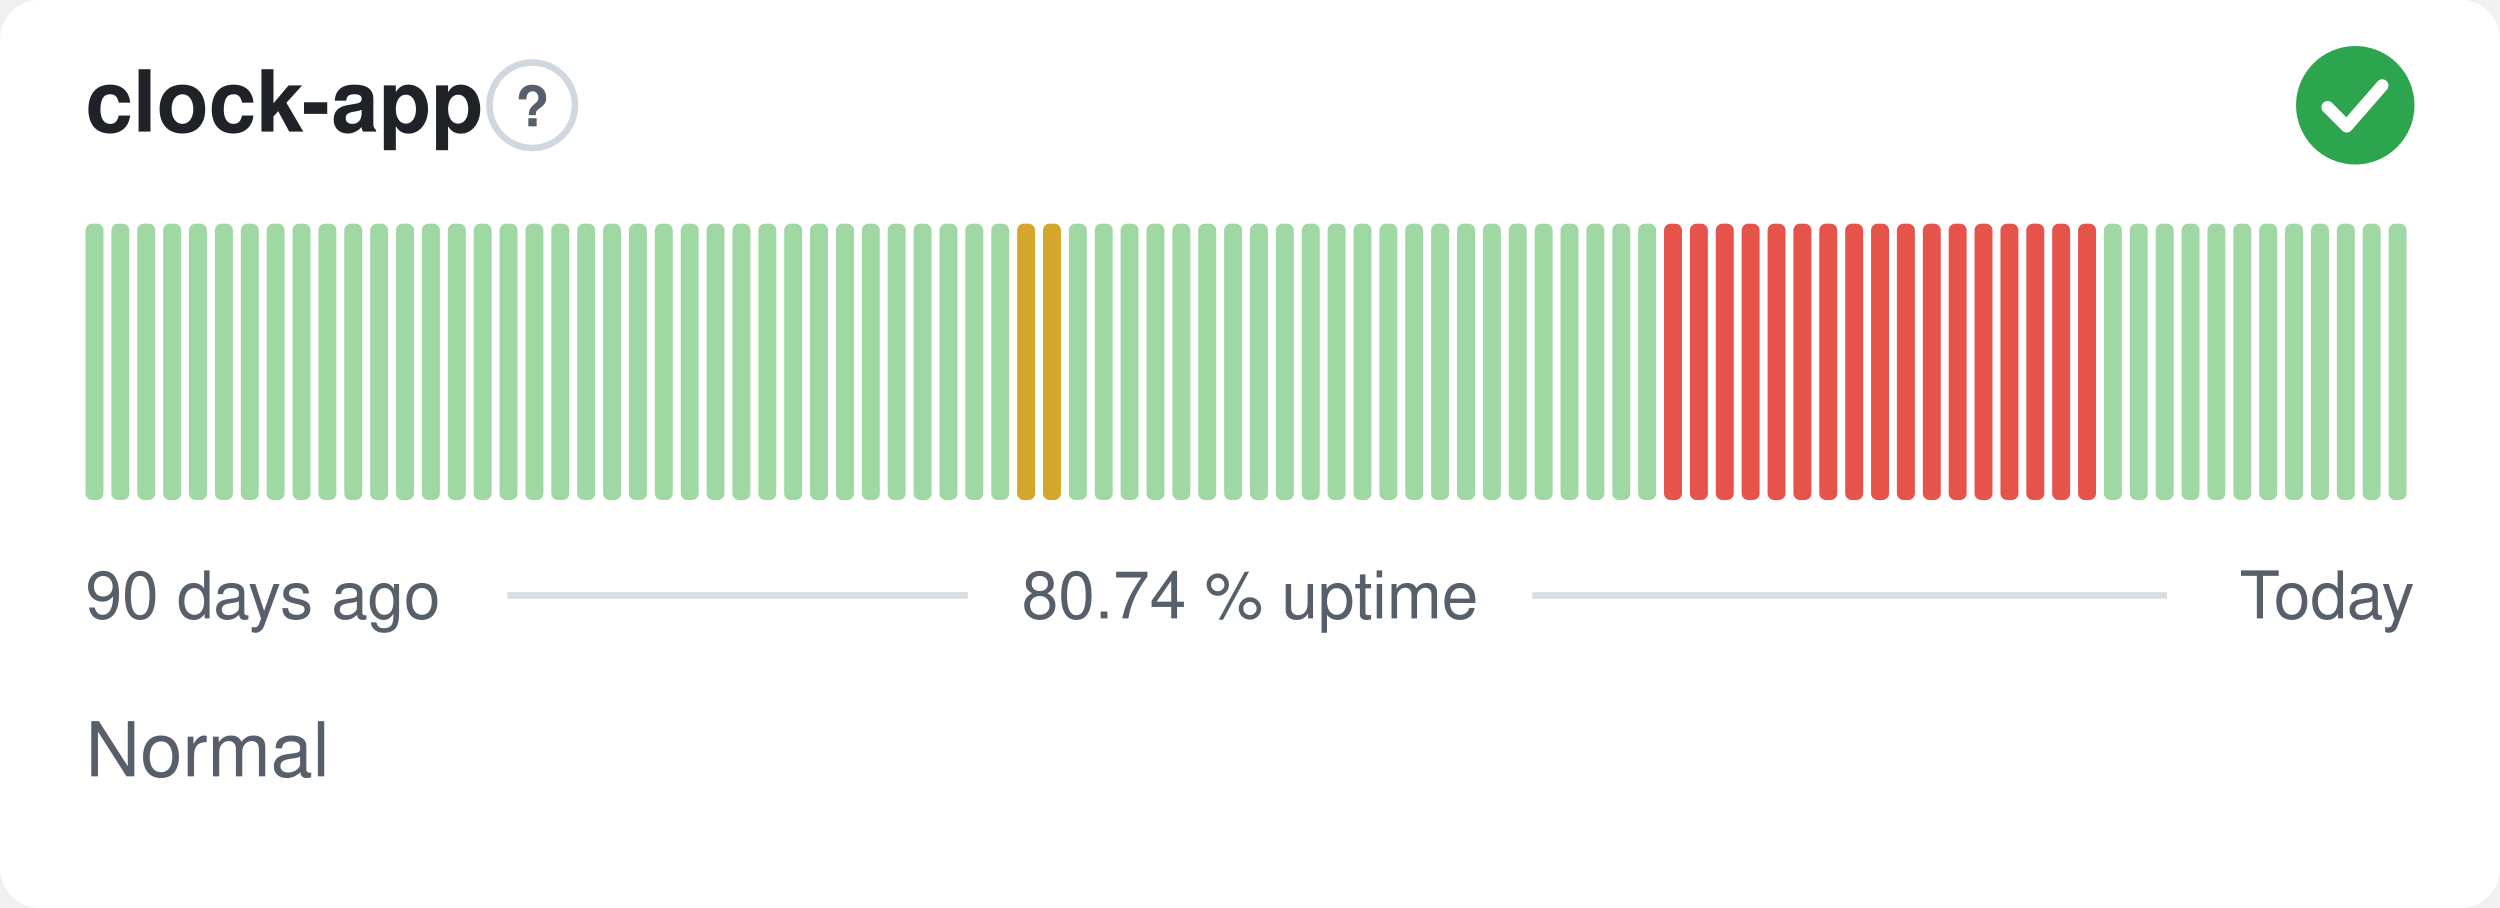
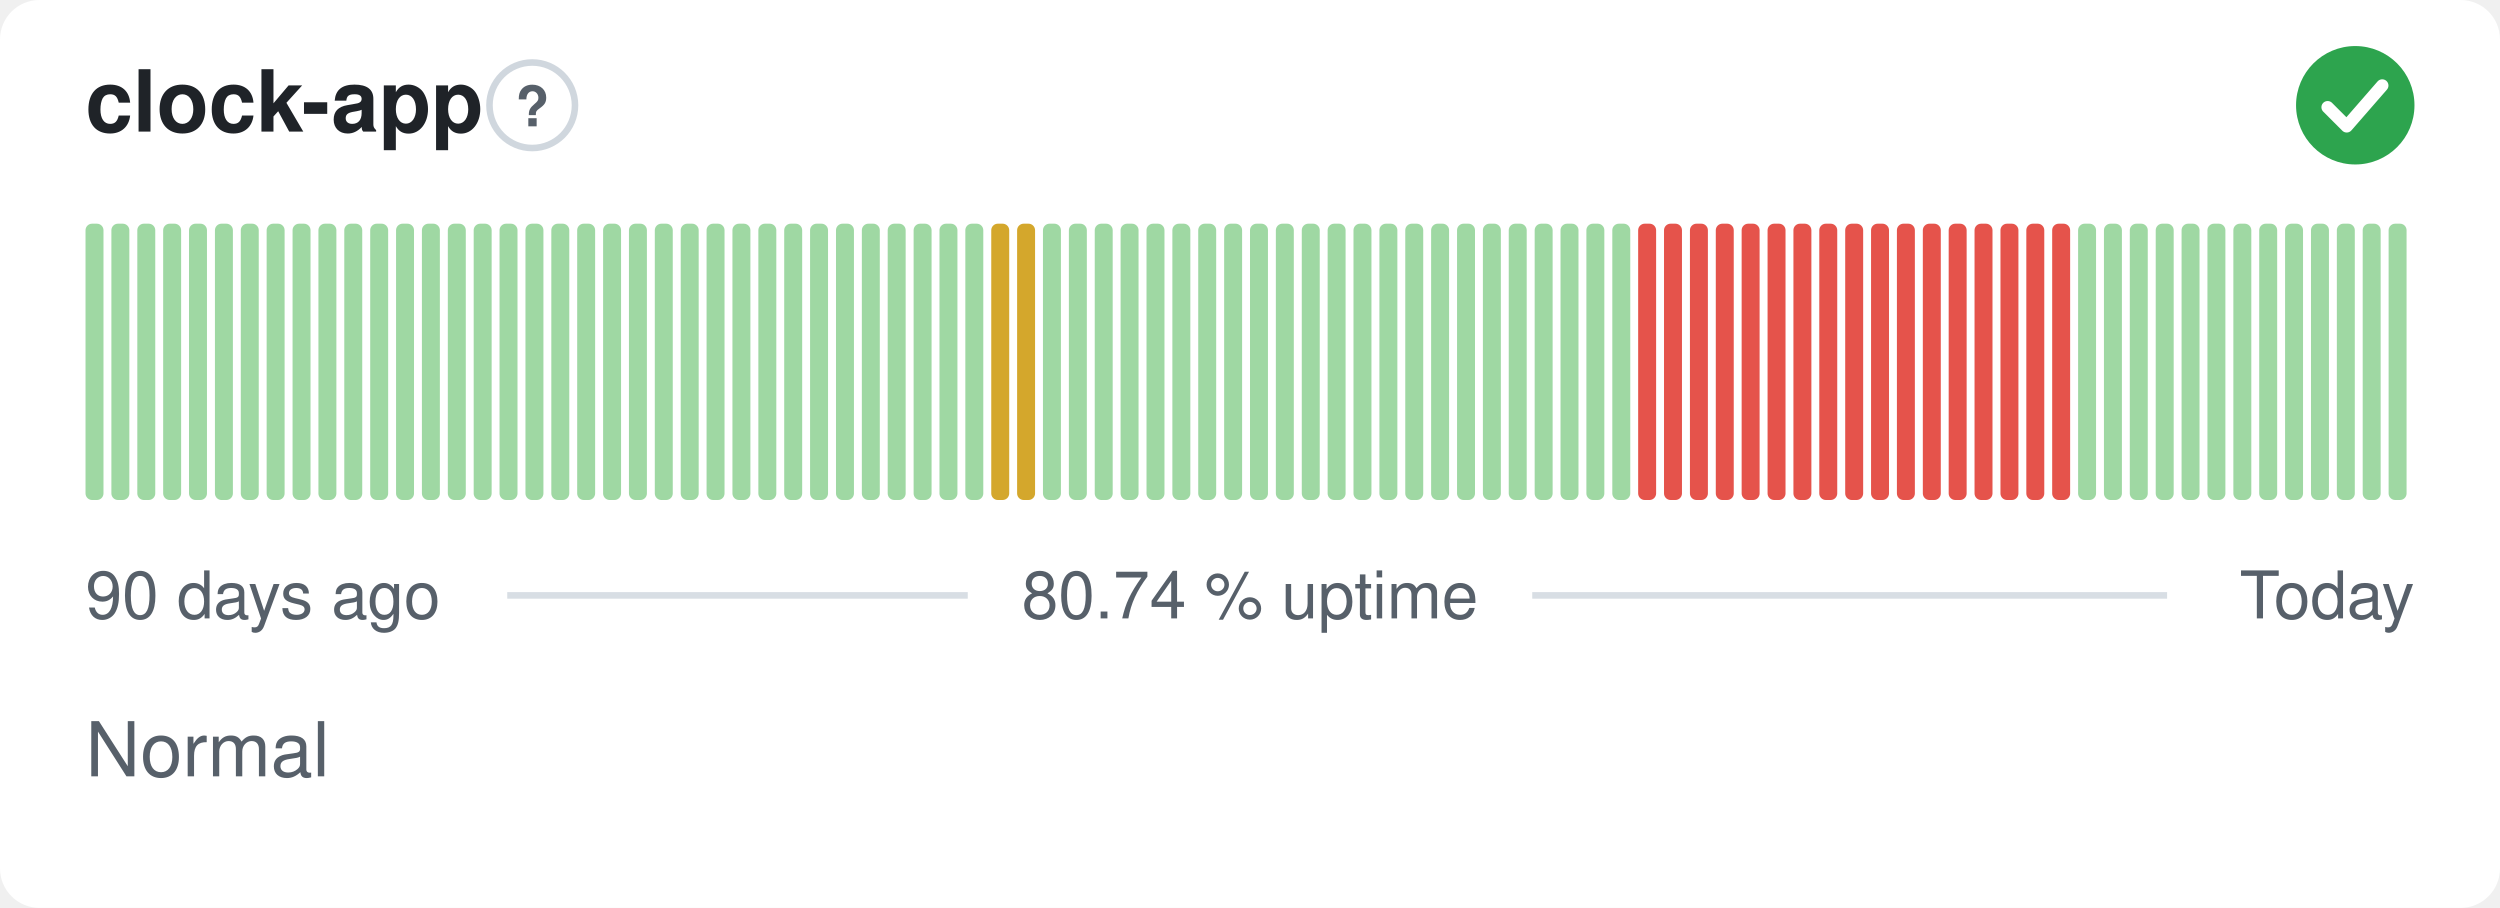
<svg xmlns="http://www.w3.org/2000/svg" width="380" height="138" viewBox="0 0 380 138" role="img" aria-label="clock-app: Normal, 80.74 % uptime over the last 90 days" font-family="-apple-system,BlinkMacSystemFont,'Segoe UI',Helvetica,Arial,sans-serif">
  <style>
    @media (prefers-color-scheme: dark) {
      .bg { fill: #0d1117 }
      .title { fill: #e6edf3 }
      .muted { fill: #8b949e }
      .hint { stroke: #30363d }
      .rule { stroke: #30363d }
      .nodata { fill: #21262d }
    }
  </style>
  <rect class="bg" width="380" height="138" rx="6" fill="#ffffff" />
  <text class="title" x="13" y="20" font-size="13" font-weight="600" fill="#1f2328">clock-app</text>
  <circle class="hint" cx="80.9" cy="16" r="6.5" fill="none" stroke="#d0d7de" stroke-width="1" />
  <text class="muted" x="80.9" y="19.2" text-anchor="middle" font-size="8.5" font-weight="700" fill="#57606a">?</text>
  <circle cx="358" cy="16" r="9" fill="#2da44e" />
  <path d="M353.80 16.30l2.90 2.90 5.40 -6.20" fill="none" stroke="#fff" stroke-width="1.89" stroke-linecap="round" stroke-linejoin="round" />
  <rect x="13.00" y="34.00" width="2.73" height="42.00" rx="1" fill="#9fd8a3" />
  <rect x="16.93" y="34.00" width="2.73" height="42.00" rx="1" fill="#9fd8a3" />
  <rect x="20.87" y="34.00" width="2.73" height="42.00" rx="1" fill="#9fd8a3" />
  <rect x="24.80" y="34.00" width="2.73" height="42.00" rx="1" fill="#9fd8a3" />
  <rect x="28.73" y="34.00" width="2.73" height="42.00" rx="1" fill="#9fd8a3" />
  <rect x="32.67" y="34.00" width="2.73" height="42.00" rx="1" fill="#9fd8a3" />
  <rect x="36.60" y="34.00" width="2.73" height="42.00" rx="1" fill="#9fd8a3" />
  <rect x="40.53" y="34.00" width="2.73" height="42.00" rx="1" fill="#9fd8a3" />
  <rect x="44.47" y="34.00" width="2.73" height="42.00" rx="1" fill="#9fd8a3" />
  <rect x="48.40" y="34.00" width="2.73" height="42.00" rx="1" fill="#9fd8a3" />
  <rect x="52.33" y="34.00" width="2.73" height="42.00" rx="1" fill="#9fd8a3" />
  <rect x="56.27" y="34.00" width="2.73" height="42.00" rx="1" fill="#9fd8a3" />
  <rect x="60.20" y="34.00" width="2.73" height="42.00" rx="1" fill="#9fd8a3" />
  <rect x="64.13" y="34.00" width="2.73" height="42.00" rx="1" fill="#9fd8a3" />
  <rect x="68.07" y="34.00" width="2.73" height="42.00" rx="1" fill="#9fd8a3" />
  <rect x="72.00" y="34.00" width="2.73" height="42.00" rx="1" fill="#9fd8a3" />
  <rect x="75.93" y="34.00" width="2.73" height="42.00" rx="1" fill="#9fd8a3" />
  <rect x="79.87" y="34.00" width="2.73" height="42.00" rx="1" fill="#9fd8a3" />
  <rect x="83.80" y="34.00" width="2.73" height="42.00" rx="1" fill="#9fd8a3" />
  <rect x="87.73" y="34.00" width="2.73" height="42.00" rx="1" fill="#9fd8a3" />
  <rect x="91.67" y="34.00" width="2.73" height="42.00" rx="1" fill="#9fd8a3" />
  <rect x="95.60" y="34.00" width="2.73" height="42.00" rx="1" fill="#9fd8a3" />
  <rect x="99.53" y="34.00" width="2.73" height="42.00" rx="1" fill="#9fd8a3" />
  <rect x="103.47" y="34.00" width="2.73" height="42.00" rx="1" fill="#9fd8a3" />
  <rect x="107.40" y="34.00" width="2.73" height="42.00" rx="1" fill="#9fd8a3" />
  <rect x="111.33" y="34.00" width="2.73" height="42.00" rx="1" fill="#9fd8a3" />
  <rect x="115.27" y="34.00" width="2.73" height="42.00" rx="1" fill="#9fd8a3" />
  <rect x="119.20" y="34.00" width="2.73" height="42.00" rx="1" fill="#9fd8a3" />
  <rect x="123.13" y="34.00" width="2.73" height="42.00" rx="1" fill="#9fd8a3" />
  <rect x="127.07" y="34.00" width="2.73" height="42.00" rx="1" fill="#9fd8a3" />
  <rect x="131.00" y="34.00" width="2.73" height="42.00" rx="1" fill="#9fd8a3" />
  <rect x="134.93" y="34.00" width="2.73" height="42.00" rx="1" fill="#9fd8a3" />
  <rect x="138.87" y="34.00" width="2.73" height="42.00" rx="1" fill="#9fd8a3" />
  <rect x="142.80" y="34.00" width="2.73" height="42.00" rx="1" fill="#9fd8a3" />
  <rect x="146.73" y="34.00" width="2.73" height="42.00" rx="1" fill="#9fd8a3" />
-   <rect x="150.67" y="34.00" width="2.73" height="42.00" rx="1" fill="#9fd8a3" />
+   <rect x="150.67" y="34.00" width="2.73" height="42.00" rx="1" fill="#d4a72c" />
  <rect x="154.60" y="34.00" width="2.73" height="42.00" rx="1" fill="#d4a72c" />
-   <rect x="158.53" y="34.00" width="2.73" height="42.00" rx="1" fill="#d4a72c" />
+   <rect x="158.53" y="34.00" width="2.73" height="42.00" rx="1" fill="#9fd8a3" />
  <rect x="162.47" y="34.00" width="2.73" height="42.00" rx="1" fill="#9fd8a3" />
  <rect x="166.40" y="34.00" width="2.73" height="42.00" rx="1" fill="#9fd8a3" />
  <rect x="170.33" y="34.00" width="2.73" height="42.00" rx="1" fill="#9fd8a3" />
  <rect x="174.27" y="34.00" width="2.73" height="42.00" rx="1" fill="#9fd8a3" />
  <rect x="178.20" y="34.00" width="2.73" height="42.00" rx="1" fill="#9fd8a3" />
  <rect x="182.13" y="34.00" width="2.73" height="42.00" rx="1" fill="#9fd8a3" />
  <rect x="186.07" y="34.00" width="2.73" height="42.00" rx="1" fill="#9fd8a3" />
  <rect x="190.00" y="34.00" width="2.73" height="42.00" rx="1" fill="#9fd8a3" />
  <rect x="193.93" y="34.00" width="2.73" height="42.00" rx="1" fill="#9fd8a3" />
  <rect x="197.87" y="34.00" width="2.73" height="42.00" rx="1" fill="#9fd8a3" />
  <rect x="201.80" y="34.00" width="2.73" height="42.00" rx="1" fill="#9fd8a3" />
  <rect x="205.73" y="34.00" width="2.73" height="42.00" rx="1" fill="#9fd8a3" />
  <rect x="209.67" y="34.00" width="2.73" height="42.00" rx="1" fill="#9fd8a3" />
  <rect x="213.60" y="34.00" width="2.73" height="42.00" rx="1" fill="#9fd8a3" />
  <rect x="217.53" y="34.00" width="2.73" height="42.00" rx="1" fill="#9fd8a3" />
  <rect x="221.47" y="34.00" width="2.73" height="42.00" rx="1" fill="#9fd8a3" />
  <rect x="225.40" y="34.00" width="2.73" height="42.00" rx="1" fill="#9fd8a3" />
  <rect x="229.33" y="34.00" width="2.73" height="42.00" rx="1" fill="#9fd8a3" />
  <rect x="233.27" y="34.00" width="2.73" height="42.00" rx="1" fill="#9fd8a3" />
  <rect x="237.20" y="34.00" width="2.73" height="42.00" rx="1" fill="#9fd8a3" />
  <rect x="241.13" y="34.00" width="2.73" height="42.00" rx="1" fill="#9fd8a3" />
  <rect x="245.07" y="34.00" width="2.73" height="42.00" rx="1" fill="#9fd8a3" />
-   <rect x="249.00" y="34.00" width="2.73" height="42.00" rx="1" fill="#9fd8a3" />
+   <rect x="249.00" y="34.00" width="2.73" height="42.00" rx="1" fill="#e5534b" />
  <rect x="252.93" y="34.00" width="2.73" height="42.00" rx="1" fill="#e5534b" />
  <rect x="256.87" y="34.00" width="2.73" height="42.00" rx="1" fill="#e5534b" />
  <rect x="260.80" y="34.00" width="2.73" height="42.00" rx="1" fill="#e5534b" />
  <rect x="264.73" y="34.00" width="2.73" height="42.00" rx="1" fill="#e5534b" />
  <rect x="268.67" y="34.00" width="2.73" height="42.00" rx="1" fill="#e5534b" />
  <rect x="272.60" y="34.00" width="2.73" height="42.00" rx="1" fill="#e5534b" />
  <rect x="276.53" y="34.00" width="2.73" height="42.00" rx="1" fill="#e5534b" />
  <rect x="280.47" y="34.00" width="2.73" height="42.00" rx="1" fill="#e5534b" />
  <rect x="284.40" y="34.00" width="2.73" height="42.00" rx="1" fill="#e5534b" />
  <rect x="288.33" y="34.00" width="2.73" height="42.00" rx="1" fill="#e5534b" />
  <rect x="292.27" y="34.00" width="2.73" height="42.00" rx="1" fill="#e5534b" />
  <rect x="296.20" y="34.00" width="2.73" height="42.00" rx="1" fill="#e5534b" />
  <rect x="300.13" y="34.00" width="2.73" height="42.00" rx="1" fill="#e5534b" />
  <rect x="304.07" y="34.00" width="2.73" height="42.00" rx="1" fill="#e5534b" />
  <rect x="308.00" y="34.00" width="2.73" height="42.00" rx="1" fill="#e5534b" />
  <rect x="311.93" y="34.00" width="2.73" height="42.00" rx="1" fill="#e5534b" />
-   <rect x="315.87" y="34.00" width="2.73" height="42.00" rx="1" fill="#e5534b" />
+   <rect x="315.87" y="34.00" width="2.73" height="42.00" rx="1" fill="#9fd8a3" />
  <rect x="319.80" y="34.00" width="2.73" height="42.00" rx="1" fill="#9fd8a3" />
  <rect x="323.73" y="34.00" width="2.73" height="42.00" rx="1" fill="#9fd8a3" />
  <rect x="327.67" y="34.00" width="2.73" height="42.00" rx="1" fill="#9fd8a3" />
  <rect x="331.60" y="34.00" width="2.73" height="42.00" rx="1" fill="#9fd8a3" />
  <rect x="335.53" y="34.00" width="2.73" height="42.00" rx="1" fill="#9fd8a3" />
  <rect x="339.47" y="34.00" width="2.73" height="42.00" rx="1" fill="#9fd8a3" />
  <rect x="343.40" y="34.00" width="2.73" height="42.00" rx="1" fill="#9fd8a3" />
  <rect x="347.33" y="34.00" width="2.73" height="42.00" rx="1" fill="#9fd8a3" />
  <rect x="351.27" y="34.00" width="2.73" height="42.00" rx="1" fill="#9fd8a3" />
  <rect x="355.20" y="34.00" width="2.73" height="42.00" rx="1" fill="#9fd8a3" />
  <rect x="359.13" y="34.00" width="2.73" height="42.00" rx="1" fill="#9fd8a3" />
  <rect x="363.07" y="34.00" width="2.73" height="42.00" rx="1" fill="#9fd8a3" />
  <text class="muted" x="13" y="94" font-size="10" fill="#57606a">90 days ago</text>
  <text class="muted" x="190" y="94" text-anchor="middle" font-size="10" fill="#57606a">80.74 % uptime</text>
  <text class="muted" x="367" y="94" text-anchor="end" font-size="10" fill="#57606a">Today</text>
  <line class="rule" x1="77.1" y1="90.5" x2="147.1" y2="90.5" stroke="#d8dee4" stroke-width="1" />
  <line class="rule" x1="232.9" y1="90.5" x2="329.4" y2="90.5" stroke="#d8dee4" stroke-width="1" />
  <text class="muted" x="13" y="118" font-size="11.5" fill="#57606a">Normal</text>
</svg>
